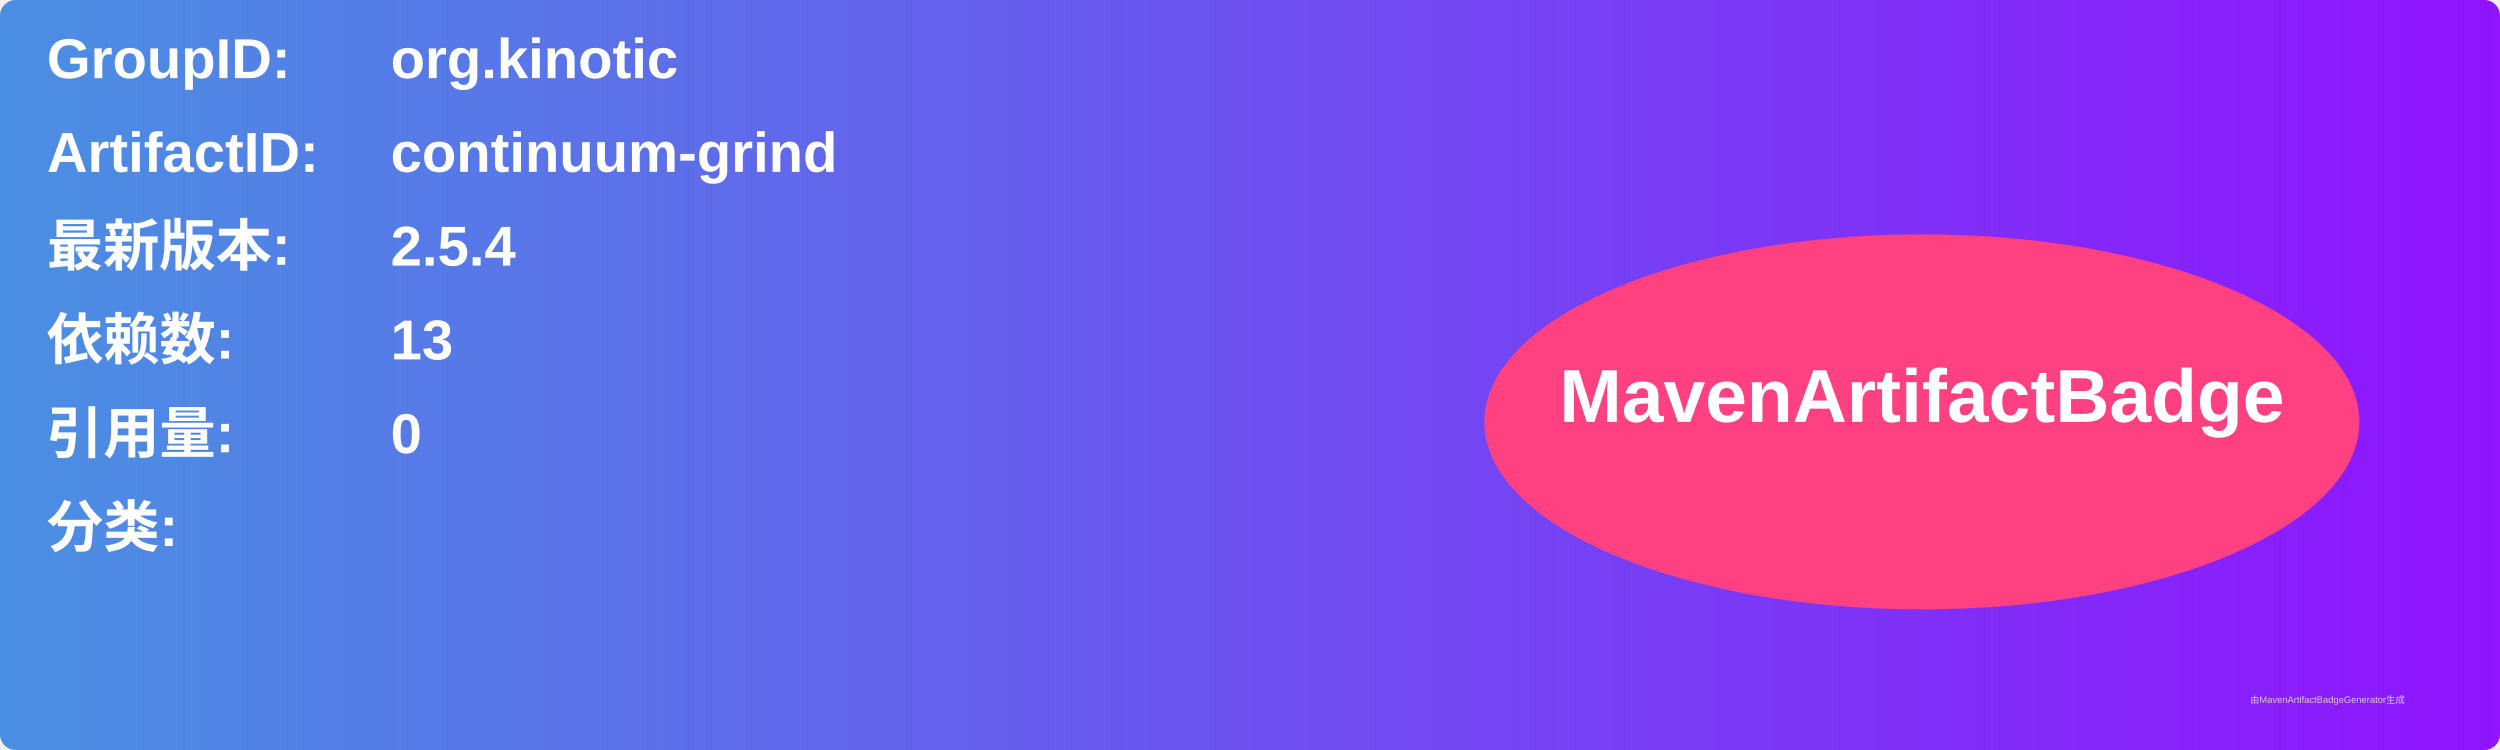
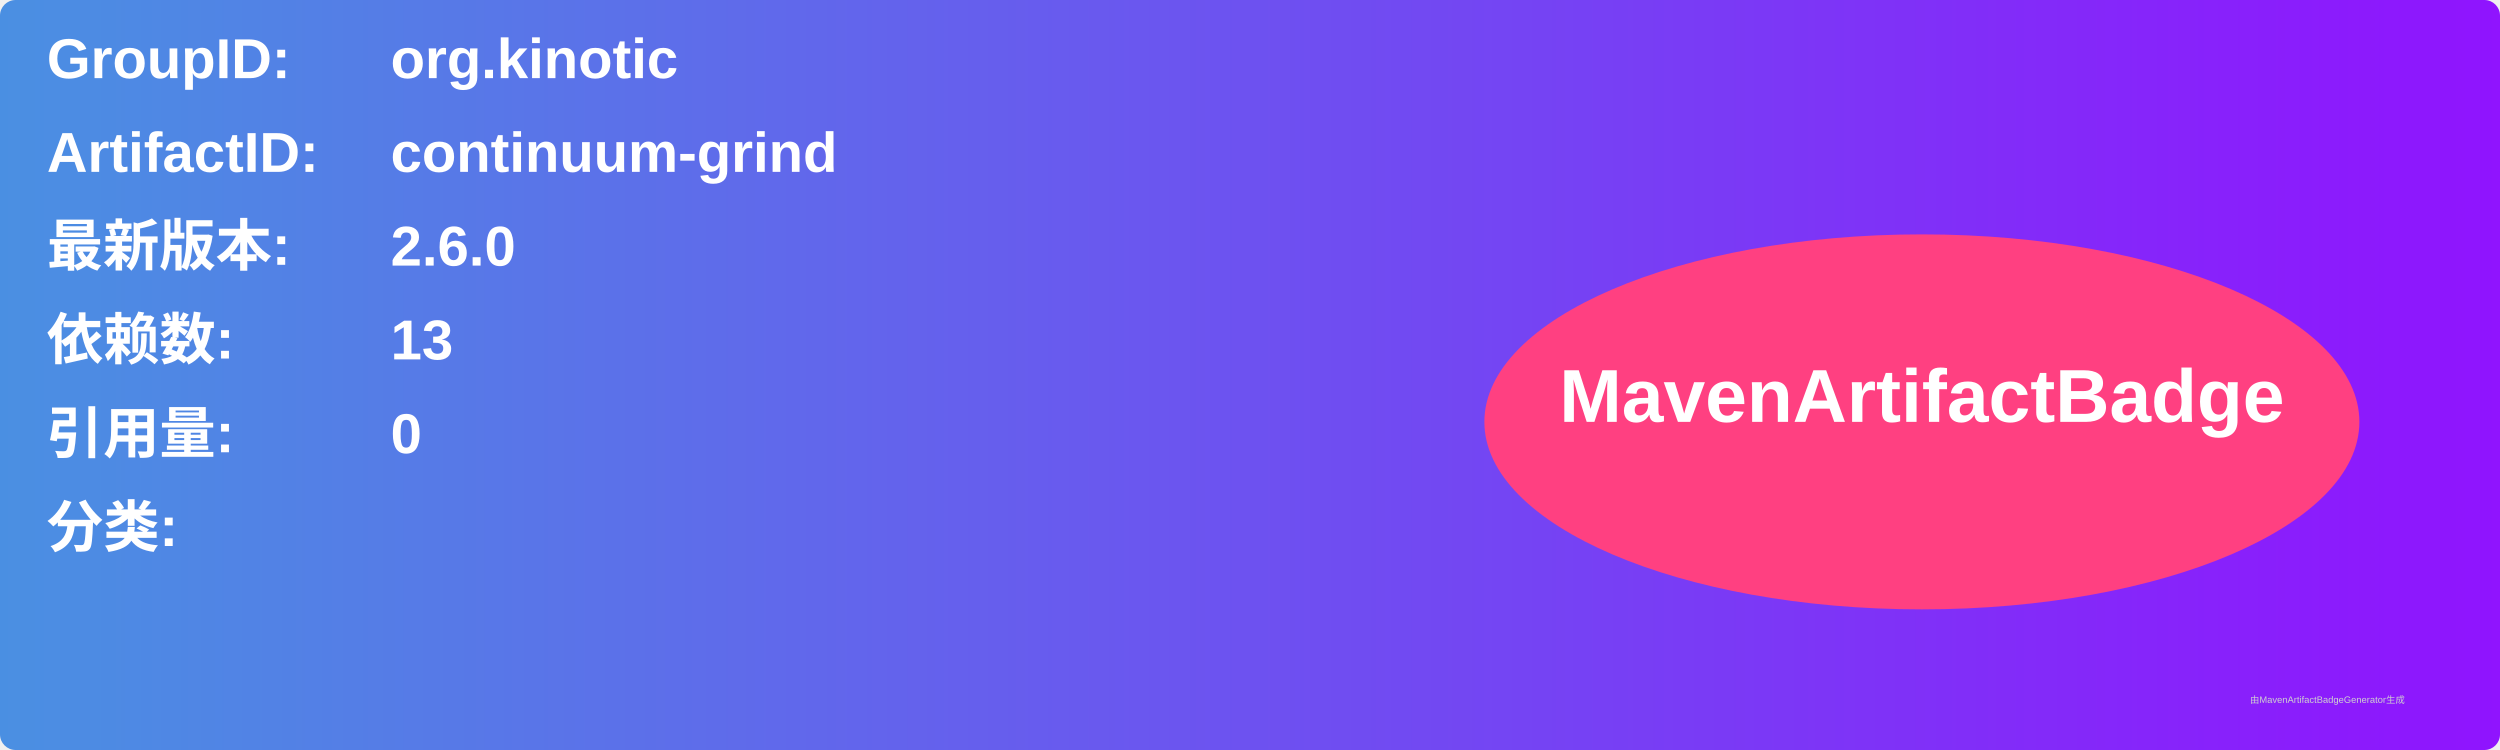
<svg xmlns="http://www.w3.org/2000/svg" width="800" height="240" viewBox="0 0 800 240">
  <linearGradient id="grad" x1="0%" y1="0%" x2="100%" y2="0%">
    <stop offset="0%" stop-color="#4a90e2" />
    <stop offset="100%" stop-color="#9013fe" />
  </linearGradient>
  <rect width="100%" height="100%" rx="5" ry="5" fill="url(#grad)" />
  <g transform="translate(15, 15)">
    <text x="0" y="10" font-family="Arial" font-size="18" fill="white" font-weight="bold" width="260">GroupID:</text>
    <text x="110" y="10" font-family="Arial" font-size="18" fill="white" font-weight="bold" width="460">org.kinotic</text>
    <text x="0" y="40" font-family="Arial" font-size="18" fill="white" font-weight="bold" width="260">ArtifactID:</text>
    <text x="110" y="40" font-family="Arial" font-size="18" fill="white" font-weight="bold" width="460">continuum-grind</text>
    <text x="0" y="70" font-family="Arial" font-size="18" fill="white" font-weight="bold">最新版本:</text>
    <text x="110" y="70" font-family="Arial" font-size="18" fill="white" font-weight="bold">
-       <tspan font-weight="bold">2.5.4</tspan>
+       <tspan font-weight="bold">2.6.0</tspan>
    </text>
    <text x="0" y="100" font-family="Arial" font-size="18" fill="white" font-weight="bold">依赖数: </text>
    <text x="110" y="100" font-family="Arial" font-size="18" fill="white">
      <tspan font-weight="bold">13</tspan>
    </text>
    <text x="0" y="130" font-family="Arial" font-size="18" fill="white" font-weight="bold">引用量: </text>
    <text x="110" y="130" font-family="Arial" font-size="18" fill="white">
      <tspan font-weight="bold">0</tspan>
    </text>
    <text x="0" y="160" font-family="Arial" font-size="18" fill="white" font-weight="bold">分类:</text>
    <text x="10" y="190" font-family="Arial" font-size="10" fill="white">
      <tspan font-weight="bold" />
    </text>
    <ellipse cx="600" cy="120" rx="140" ry="60" fill="#ff4081" />
    <text x="600" y="120" text-anchor="middle" font-family="Arial" font-size="24" fill="white" font-weight="bold">MavenArtifactBadge</text>
  </g>
  <text x="720" y="225" font-family="Arial" font-size="3" fill="#d0d0d0">由MavenArtifactBadgeGenerator生成</text>
</svg>
